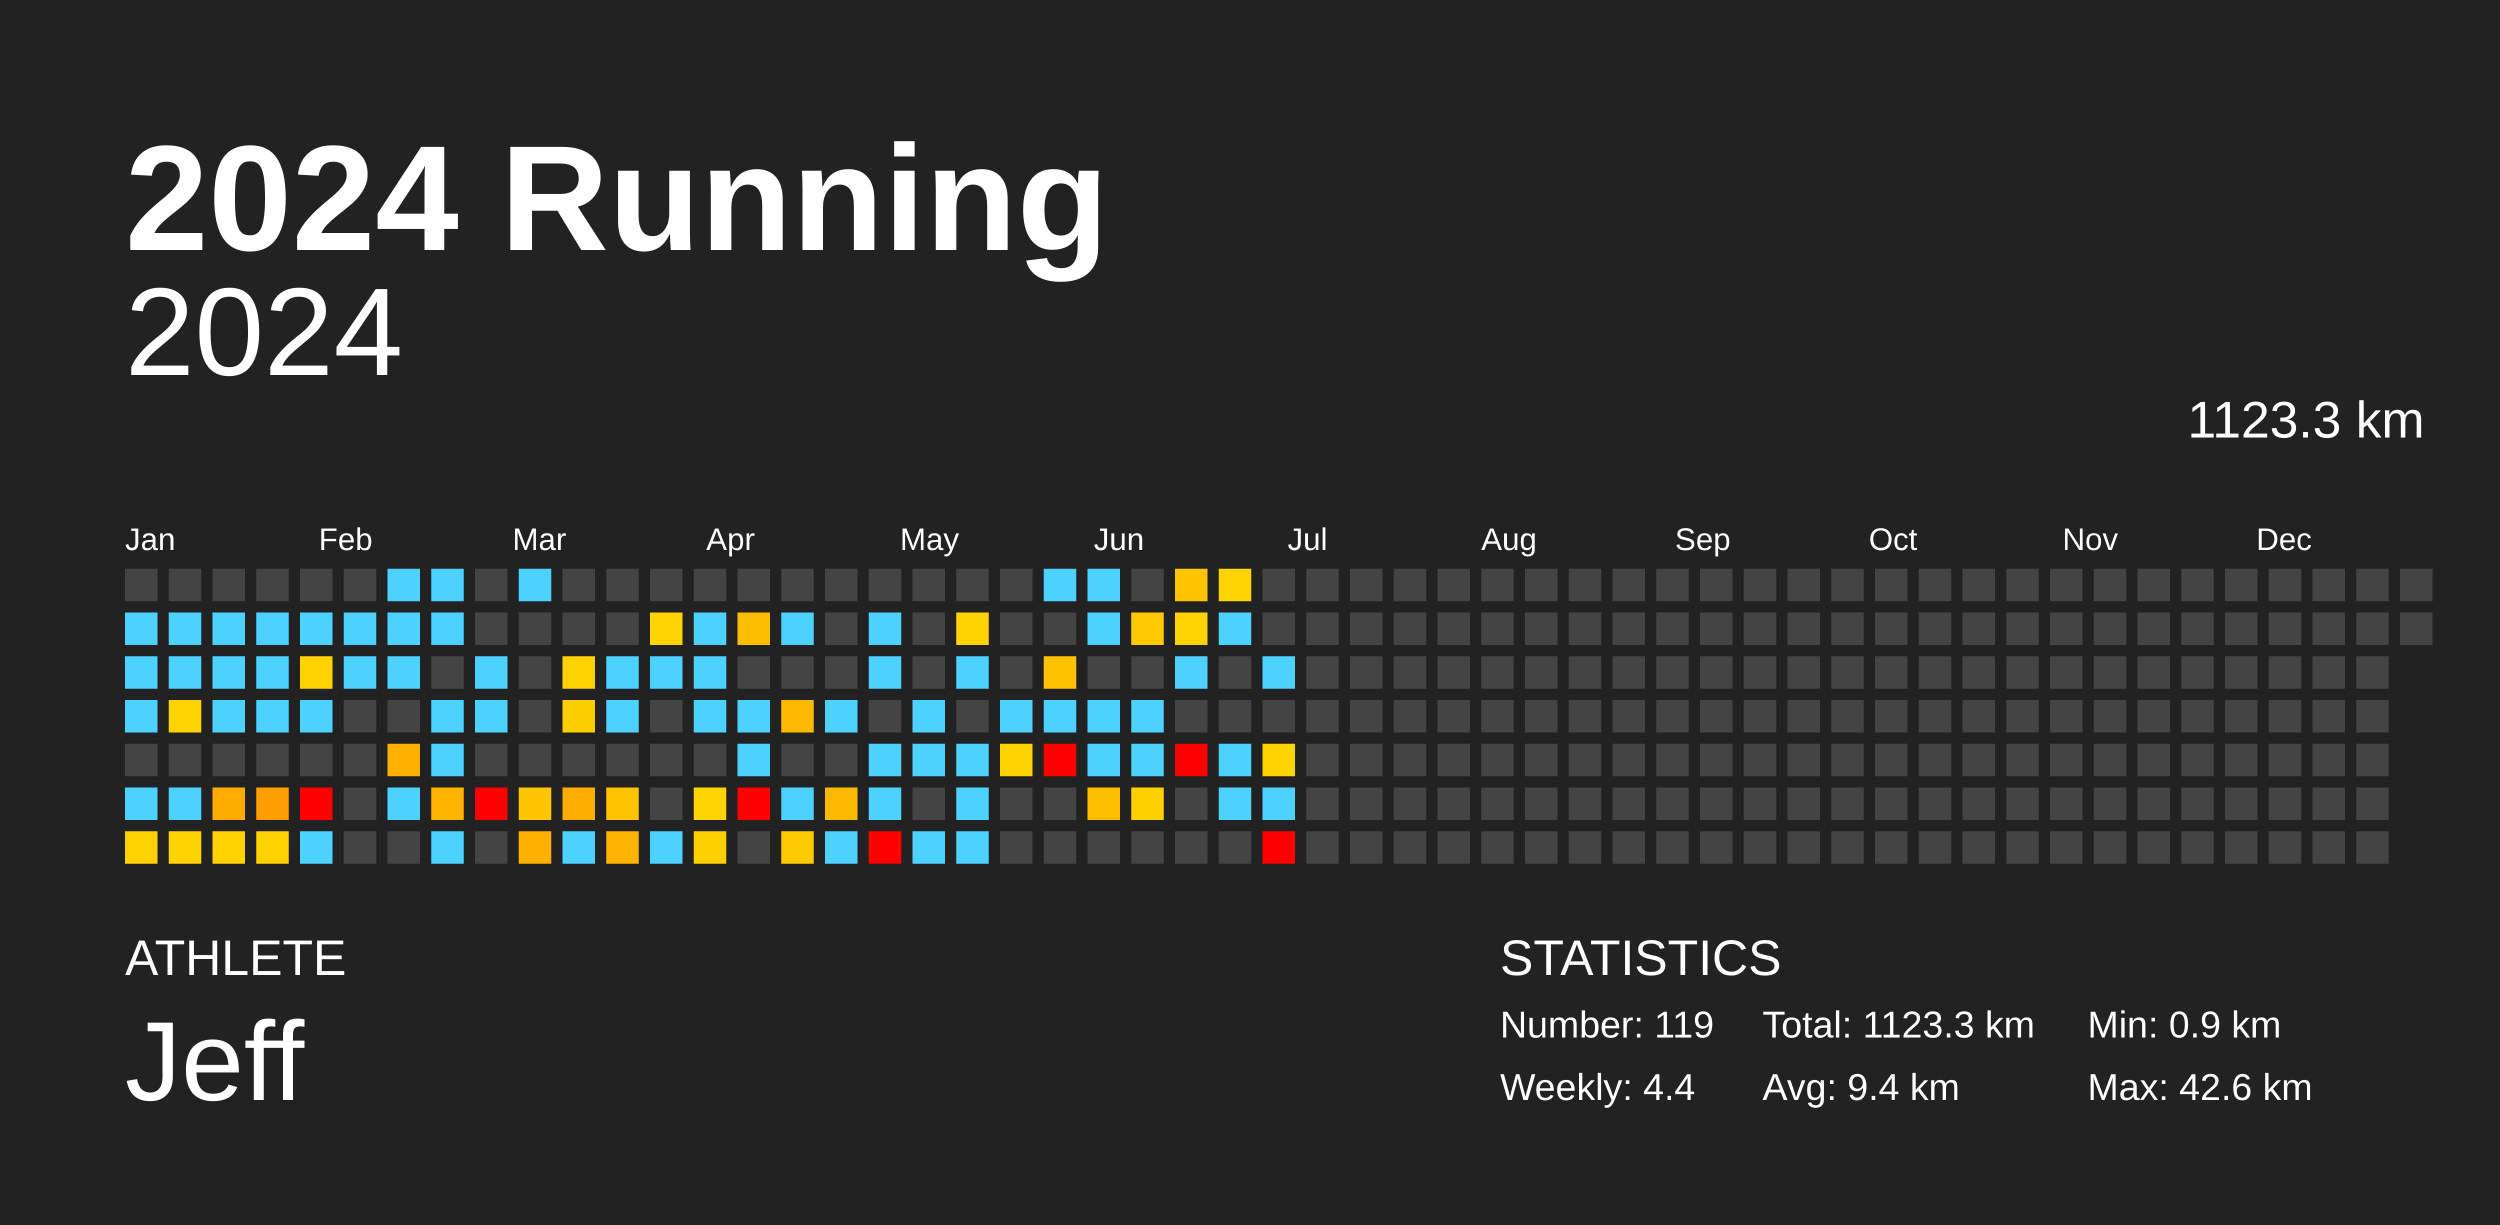
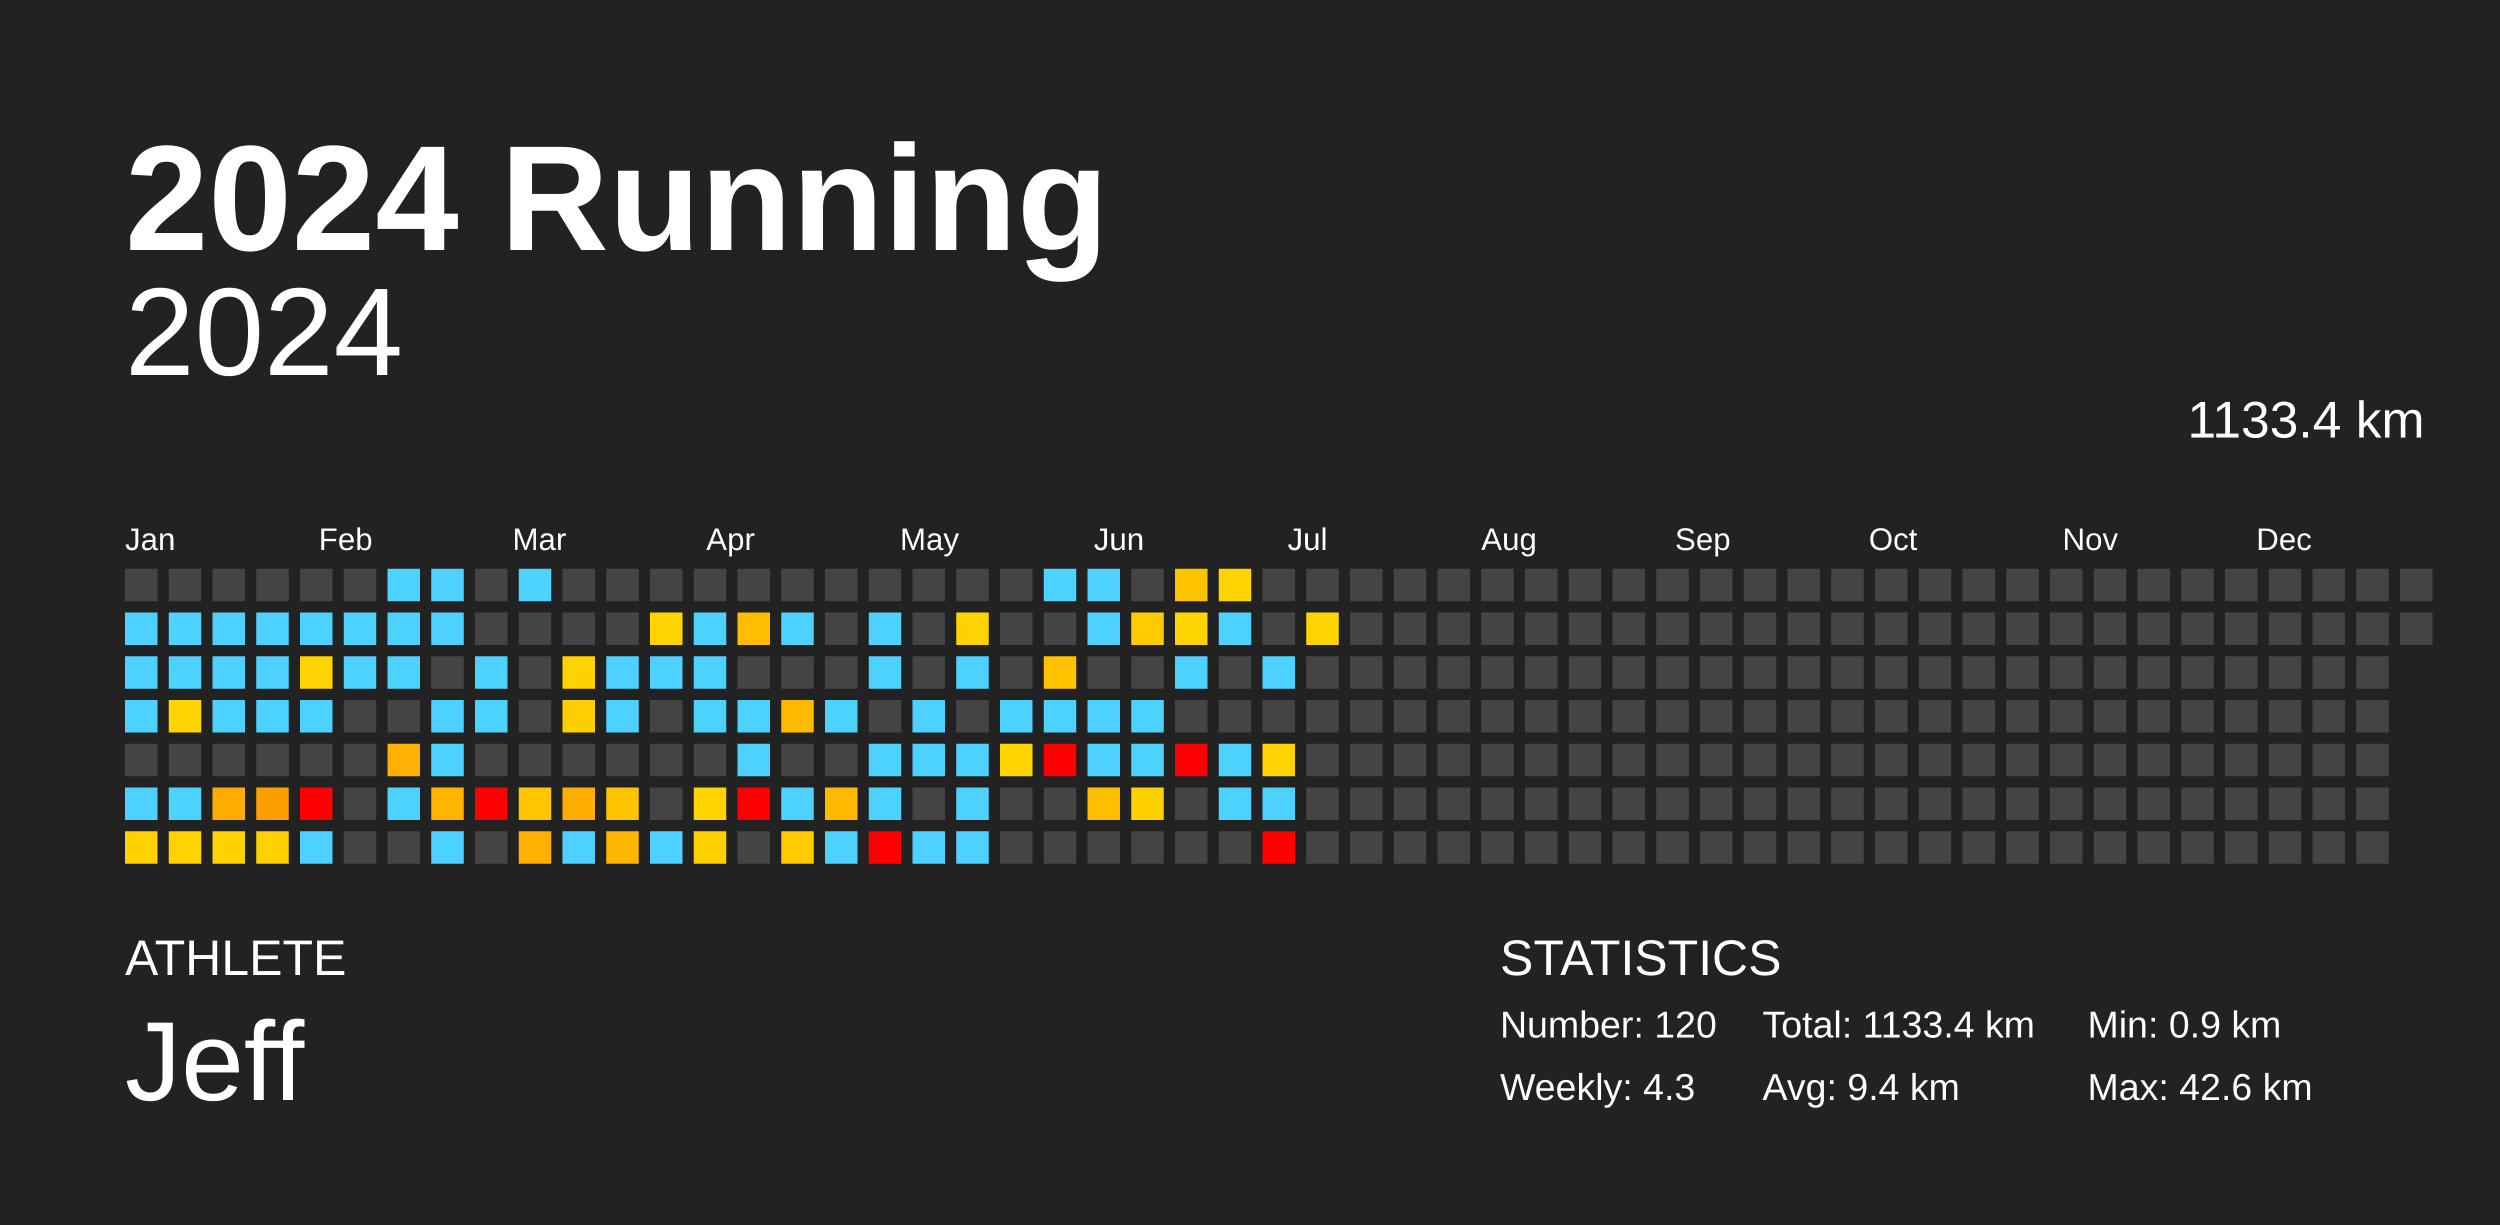
<svg xmlns="http://www.w3.org/2000/svg" baseProfile="full" height="98mm" version="1.1" viewBox="0,0,200,98" width="200mm">
  <defs />
  <rect fill="#222222" height="98" width="200" x="0" y="0" />
  <text fill="#FFFFFF" style="font-size:12px; font-family:Arial; font-weight:bold;" x="10" y="20">2024 Running</text>
  <text fill="#FFFFFF" style="font-size:4px; font-family:Arial" x="10" y="78">ATHLETE</text>
  <text fill="#FFFFFF" style="font-size:9px; font-family:Arial" x="10" y="88">Jeff</text>
  <text fill="#FFFFFF" style="font-size:4px; font-family:Arial" x="120" y="78">STATISTICS</text>
-   <text fill="#FFFFFF" style="font-size:3px; font-family:Arial" x="120" y="83">Number: 119</text>
-   <text fill="#FFFFFF" style="font-size:3px; font-family:Arial" x="120" y="88">Weekly: 4.4</text>
-   <text fill="#FFFFFF" style="font-size:3px; font-family:Arial" x="141" y="83">Total: 1123.3 km</text>
+   <text fill="#FFFFFF" style="font-size:3px; font-family:Arial" x="120" y="83">Number: 120</text>
+   <text fill="#FFFFFF" style="font-size:3px; font-family:Arial" x="120" y="88">Weekly: 4.3</text>
+   <text fill="#FFFFFF" style="font-size:3px; font-family:Arial" x="141" y="83">Total: 1133.4 km</text>
  <text fill="#FFFFFF" style="font-size:3px; font-family:Arial" x="141" y="88">Avg: 9.4 km</text>
  <text fill="#FFFFFF" style="font-size:3px; font-family:Arial" x="167" y="83">Min: 0.9 km</text>
  <text fill="#FFFFFF" style="font-size:3px; font-family:Arial" x="167" y="88">Max: 42.6 km</text>
  <text alignment-baseline="hanging" fill="#FFFFFF" style="font-size:10.0px; font-family:Arial;" x="10" y="30">2024</text>
-   <text alignment-baseline="hanging" fill="#FFFFFF" style="font-size:4.125px; font-family:Arial;" x="175" y="35">1123.3 km</text>
+   <text alignment-baseline="hanging" fill="#FFFFFF" style="font-size:4.125px; font-family:Arial;" x="175" y="35">1133.4 km</text>
  <text fill="#FFFFFF" style="font-size:2.5px; font-family:Arial" x="10.0" y="44">Jan</text>
  <text fill="#FFFFFF" style="font-size:2.5px; font-family:Arial" x="25.5" y="44">Feb</text>
  <text fill="#FFFFFF" style="font-size:2.5px; font-family:Arial" x="41.0" y="44">Mar</text>
  <text fill="#FFFFFF" style="font-size:2.5px; font-family:Arial" x="56.5" y="44">Apr</text>
  <text fill="#FFFFFF" style="font-size:2.5px; font-family:Arial" x="72.0" y="44">May</text>
  <text fill="#FFFFFF" style="font-size:2.5px; font-family:Arial" x="87.5" y="44">Jun</text>
  <text fill="#FFFFFF" style="font-size:2.5px; font-family:Arial" x="103.0" y="44">Jul</text>
  <text fill="#FFFFFF" style="font-size:2.5px; font-family:Arial" x="118.5" y="44">Aug</text>
  <text fill="#FFFFFF" style="font-size:2.5px; font-family:Arial" x="134.0" y="44">Sep</text>
  <text fill="#FFFFFF" style="font-size:2.5px; font-family:Arial" x="149.5" y="44">Oct</text>
  <text fill="#FFFFFF" style="font-size:2.5px; font-family:Arial" x="165.0" y="44">Nov</text>
  <text fill="#FFFFFF" style="font-size:2.5px; font-family:Arial" x="180.5" y="44">Dec</text>
  <rect fill="#444444" height="2.6" width="2.6" x="10.0" y="45.5" />
  <rect fill="#4dd2ff" height="2.6" width="2.6" x="10.0" y="49.0" />
  <rect fill="#4dd2ff" height="2.6" width="2.6" x="10.0" y="52.5" />
  <rect fill="#4dd2ff" height="2.6" width="2.6" x="10.0" y="56.0" />
  <rect fill="#444444" height="2.6" width="2.6" x="10.0" y="59.5" />
  <rect fill="#4dd2ff" height="2.6" width="2.6" x="10.0" y="63.0" />
  <rect fill="#ffd200" height="2.6" width="2.6" x="10.0" y="66.5" />
  <rect fill="#444444" height="2.6" width="2.6" x="13.5" y="45.5" />
  <rect fill="#4dd2ff" height="2.6" width="2.6" x="13.5" y="49.0" />
  <rect fill="#4dd2ff" height="2.6" width="2.6" x="13.5" y="52.5" />
  <rect fill="#ffd400" height="2.6" width="2.6" x="13.5" y="56.0" />
  <rect fill="#444444" height="2.6" width="2.6" x="13.5" y="59.5" />
  <rect fill="#4dd2ff" height="2.6" width="2.6" x="13.5" y="63.0" />
  <rect fill="#ffd300" height="2.6" width="2.6" x="13.5" y="66.5" />
  <rect fill="#444444" height="2.6" width="2.6" x="17.0" y="45.5" />
  <rect fill="#4dd2ff" height="2.6" width="2.6" x="17.0" y="49.0" />
  <rect fill="#4dd2ff" height="2.6" width="2.6" x="17.0" y="52.5" />
  <rect fill="#4dd2ff" height="2.6" width="2.6" x="17.0" y="56.0" />
  <rect fill="#444444" height="2.6" width="2.6" x="17.0" y="59.5" />
  <rect fill="#ffab00" height="2.6" width="2.6" x="17.0" y="63.0" />
  <rect fill="#ffd200" height="2.6" width="2.6" x="17.0" y="66.5" />
  <rect fill="#444444" height="2.6" width="2.6" x="20.5" y="45.5" />
  <rect fill="#4dd2ff" height="2.6" width="2.6" x="20.5" y="49.0" />
  <rect fill="#4dd2ff" height="2.6" width="2.6" x="20.5" y="52.5" />
  <rect fill="#4dd2ff" height="2.6" width="2.6" x="20.5" y="56.0" />
  <rect fill="#444444" height="2.6" width="2.6" x="20.5" y="59.5" />
  <rect fill="#ff9e00" height="2.6" width="2.6" x="20.5" y="63.0" />
  <rect fill="#ffd100" height="2.6" width="2.6" x="20.5" y="66.5" />
  <rect fill="#444444" height="2.6" width="2.6" x="24.0" y="45.5" />
  <rect fill="#4dd2ff" height="2.6" width="2.6" x="24.0" y="49.0" />
  <rect fill="#ffd300" height="2.6" width="2.6" x="24.0" y="52.5" />
  <rect fill="#4dd2ff" height="2.6" width="2.6" x="24.0" y="56.0" />
  <rect fill="#444444" height="2.6" width="2.6" x="24.0" y="59.5" />
  <rect fill="red" height="2.6" width="2.6" x="24.0" y="63.0" />
  <rect fill="#4dd2ff" height="2.6" width="2.6" x="24.0" y="66.5" />
  <rect fill="#444444" height="2.6" width="2.6" x="27.5" y="45.5" />
  <rect fill="#4dd2ff" height="2.6" width="2.6" x="27.5" y="49.0" />
  <rect fill="#4dd2ff" height="2.6" width="2.6" x="27.5" y="52.5" />
  <rect fill="#444444" height="2.6" width="2.6" x="27.5" y="56.0" />
  <rect fill="#444444" height="2.6" width="2.6" x="27.5" y="59.5" />
  <rect fill="#444444" height="2.6" width="2.6" x="27.5" y="63.0" />
  <rect fill="#444444" height="2.6" width="2.6" x="27.5" y="66.5" />
  <rect fill="#4dd2ff" height="2.6" width="2.6" x="31.0" y="45.5" />
  <rect fill="#4dd2ff" height="2.6" width="2.6" x="31.0" y="49.0" />
  <rect fill="#4dd2ff" height="2.6" width="2.6" x="31.0" y="52.5" />
  <rect fill="#444444" height="2.6" width="2.6" x="31.0" y="56.0" />
  <rect fill="#ffb000" height="2.6" width="2.6" x="31.0" y="59.5" />
  <rect fill="#4dd2ff" height="2.6" width="2.6" x="31.0" y="63.0" />
  <rect fill="#444444" height="2.6" width="2.6" x="31.0" y="66.5" />
  <rect fill="#4dd2ff" height="2.6" width="2.6" x="34.5" y="45.5" />
  <rect fill="#4dd2ff" height="2.6" width="2.6" x="34.5" y="49.0" />
  <rect fill="#444444" height="2.6" width="2.6" x="34.5" y="52.5" />
  <rect fill="#4dd2ff" height="2.6" width="2.6" x="34.5" y="56.0" />
  <rect fill="#4dd2ff" height="2.6" width="2.6" x="34.5" y="59.5" />
  <rect fill="#ffb500" height="2.6" width="2.6" x="34.5" y="63.0" />
  <rect fill="#4dd2ff" height="2.6" width="2.6" x="34.5" y="66.5" />
  <rect fill="#444444" height="2.6" width="2.6" x="38.0" y="45.5" />
  <rect fill="#444444" height="2.6" width="2.6" x="38.0" y="49.0" />
  <rect fill="#4dd2ff" height="2.6" width="2.6" x="38.0" y="52.5" />
  <rect fill="#4dd2ff" height="2.6" width="2.6" x="38.0" y="56.0" />
  <rect fill="#444444" height="2.6" width="2.6" x="38.0" y="59.5" />
  <rect fill="red" height="2.6" width="2.6" x="38.0" y="63.0" />
  <rect fill="#444444" height="2.6" width="2.6" x="38.0" y="66.5" />
  <rect fill="#4dd2ff" height="2.6" width="2.6" x="41.5" y="45.5" />
  <rect fill="#444444" height="2.6" width="2.6" x="41.5" y="49.0" />
  <rect fill="#444444" height="2.6" width="2.6" x="41.5" y="52.5" />
  <rect fill="#444444" height="2.6" width="2.6" x="41.5" y="56.0" />
  <rect fill="#444444" height="2.6" width="2.6" x="41.5" y="59.5" />
  <rect fill="#ffc600" height="2.6" width="2.6" x="41.5" y="63.0" />
  <rect fill="#ffb000" height="2.6" width="2.6" x="41.5" y="66.5" />
  <rect fill="#444444" height="2.6" width="2.6" x="45.0" y="45.5" />
  <rect fill="#444444" height="2.6" width="2.6" x="45.0" y="49.0" />
  <rect fill="#ffd200" height="2.6" width="2.6" x="45.0" y="52.5" />
  <rect fill="#ffce00" height="2.6" width="2.6" x="45.0" y="56.0" />
  <rect fill="#444444" height="2.6" width="2.6" x="45.0" y="59.5" />
  <rect fill="#ffad00" height="2.6" width="2.6" x="45.0" y="63.0" />
  <rect fill="#4dd2ff" height="2.6" width="2.6" x="45.0" y="66.5" />
  <rect fill="#444444" height="2.6" width="2.6" x="48.5" y="45.5" />
  <rect fill="#444444" height="2.6" width="2.6" x="48.5" y="49.0" />
  <rect fill="#4dd2ff" height="2.6" width="2.6" x="48.5" y="52.5" />
  <rect fill="#4dd2ff" height="2.6" width="2.6" x="48.5" y="56.0" />
  <rect fill="#444444" height="2.6" width="2.6" x="48.5" y="59.5" />
  <rect fill="#ffc400" height="2.6" width="2.6" x="48.5" y="63.0" />
  <rect fill="#ffb400" height="2.6" width="2.6" x="48.5" y="66.5" />
  <rect fill="#444444" height="2.6" width="2.6" x="52.0" y="45.5" />
  <rect fill="#ffd400" height="2.6" width="2.6" x="52.0" y="49.0" />
  <rect fill="#4dd2ff" height="2.6" width="2.6" x="52.0" y="52.5" />
  <rect fill="#444444" height="2.6" width="2.6" x="52.0" y="56.0" />
  <rect fill="#444444" height="2.6" width="2.6" x="52.0" y="59.5" />
  <rect fill="#444444" height="2.6" width="2.6" x="52.0" y="63.0" />
  <rect fill="#4dd2ff" height="2.6" width="2.6" x="52.0" y="66.5" />
  <rect fill="#444444" height="2.6" width="2.6" x="55.5" y="45.5" />
  <rect fill="#4dd2ff" height="2.6" width="2.6" x="55.5" y="49.0" />
  <rect fill="#4dd2ff" height="2.6" width="2.6" x="55.5" y="52.5" />
  <rect fill="#4dd2ff" height="2.6" width="2.6" x="55.5" y="56.0" />
  <rect fill="#444444" height="2.6" width="2.6" x="55.5" y="59.5" />
  <rect fill="#ffd400" height="2.6" width="2.6" x="55.5" y="63.0" />
  <rect fill="#ffd000" height="2.6" width="2.6" x="55.5" y="66.5" />
  <rect fill="#444444" height="2.6" width="2.6" x="59.0" y="45.5" />
  <rect fill="#ffbd00" height="2.6" width="2.6" x="59.0" y="49.0" />
  <rect fill="#444444" height="2.6" width="2.6" x="59.0" y="52.5" />
  <rect fill="#4dd2ff" height="2.6" width="2.6" x="59.0" y="56.0" />
  <rect fill="#4dd2ff" height="2.6" width="2.6" x="59.0" y="59.5" />
  <rect fill="red" height="2.6" width="2.6" x="59.0" y="63.0" />
  <rect fill="#444444" height="2.6" width="2.6" x="59.0" y="66.5" />
  <rect fill="#444444" height="2.6" width="2.6" x="62.5" y="45.5" />
  <rect fill="#4dd2ff" height="2.6" width="2.6" x="62.5" y="49.0" />
  <rect fill="#444444" height="2.6" width="2.6" x="62.5" y="52.5" />
  <rect fill="#ffba00" height="2.6" width="2.6" x="62.5" y="56.0" />
  <rect fill="#444444" height="2.6" width="2.6" x="62.5" y="59.5" />
  <rect fill="#4dd2ff" height="2.6" width="2.6" x="62.5" y="63.0" />
  <rect fill="#ffcb00" height="2.6" width="2.6" x="62.5" y="66.5" />
  <rect fill="#444444" height="2.6" width="2.6" x="66.0" y="45.5" />
  <rect fill="#444444" height="2.6" width="2.6" x="66.0" y="49.0" />
  <rect fill="#444444" height="2.6" width="2.6" x="66.0" y="52.5" />
  <rect fill="#4dd2ff" height="2.6" width="2.6" x="66.0" y="56.0" />
  <rect fill="#444444" height="2.6" width="2.6" x="66.0" y="59.5" />
  <rect fill="#ffba00" height="2.6" width="2.6" x="66.0" y="63.0" />
  <rect fill="#4dd2ff" height="2.6" width="2.6" x="66.0" y="66.5" />
  <rect fill="#444444" height="2.6" width="2.6" x="69.5" y="45.5" />
  <rect fill="#4dd2ff" height="2.6" width="2.6" x="69.5" y="49.0" />
  <rect fill="#4dd2ff" height="2.6" width="2.6" x="69.5" y="52.5" />
  <rect fill="#444444" height="2.6" width="2.6" x="69.5" y="56.0" />
  <rect fill="#4dd2ff" height="2.6" width="2.6" x="69.5" y="59.5" />
  <rect fill="#4dd2ff" height="2.6" width="2.6" x="69.5" y="63.0" />
  <rect fill="red" height="2.6" width="2.6" x="69.5" y="66.5" />
  <rect fill="#444444" height="2.6" width="2.6" x="73.0" y="45.5" />
  <rect fill="#444444" height="2.6" width="2.6" x="73.0" y="49.0" />
  <rect fill="#444444" height="2.6" width="2.6" x="73.0" y="52.5" />
  <rect fill="#4dd2ff" height="2.6" width="2.6" x="73.0" y="56.0" />
  <rect fill="#4dd2ff" height="2.6" width="2.6" x="73.0" y="59.5" />
  <rect fill="#444444" height="2.6" width="2.6" x="73.0" y="63.0" />
  <rect fill="#4dd2ff" height="2.6" width="2.6" x="73.0" y="66.5" />
  <rect fill="#444444" height="2.6" width="2.6" x="76.5" y="45.5" />
  <rect fill="#ffd200" height="2.6" width="2.6" x="76.5" y="49.0" />
  <rect fill="#4dd2ff" height="2.6" width="2.6" x="76.5" y="52.5" />
  <rect fill="#444444" height="2.6" width="2.6" x="76.5" y="56.0" />
  <rect fill="#4dd2ff" height="2.6" width="2.6" x="76.5" y="59.5" />
  <rect fill="#4dd2ff" height="2.6" width="2.6" x="76.5" y="63.0" />
  <rect fill="#4dd2ff" height="2.6" width="2.6" x="76.5" y="66.5" />
  <rect fill="#444444" height="2.6" width="2.6" x="80.0" y="45.5" />
  <rect fill="#444444" height="2.6" width="2.6" x="80.0" y="49.0" />
  <rect fill="#444444" height="2.6" width="2.6" x="80.0" y="52.5" />
  <rect fill="#4dd2ff" height="2.6" width="2.6" x="80.0" y="56.0" />
  <rect fill="#ffd300" height="2.6" width="2.6" x="80.0" y="59.5" />
  <rect fill="#444444" height="2.6" width="2.6" x="80.0" y="63.0" />
  <rect fill="#444444" height="2.6" width="2.6" x="80.0" y="66.5" />
  <rect fill="#4dd2ff" height="2.6" width="2.6" x="83.5" y="45.5" />
  <rect fill="#444444" height="2.6" width="2.6" x="83.5" y="49.0" />
  <rect fill="#ffc200" height="2.6" width="2.6" x="83.5" y="52.5" />
  <rect fill="#4dd2ff" height="2.6" width="2.6" x="83.5" y="56.0" />
  <rect fill="red" height="2.6" width="2.6" x="83.5" y="59.5" />
  <rect fill="#444444" height="2.6" width="2.6" x="83.5" y="63.0" />
  <rect fill="#444444" height="2.6" width="2.6" x="83.5" y="66.5" />
  <rect fill="#4dd2ff" height="2.6" width="2.6" x="87.0" y="45.5" />
  <rect fill="#4dd2ff" height="2.6" width="2.6" x="87.0" y="49.0" />
  <rect fill="#444444" height="2.6" width="2.6" x="87.0" y="52.5" />
  <rect fill="#4dd2ff" height="2.6" width="2.6" x="87.0" y="56.0" />
  <rect fill="#4dd2ff" height="2.6" width="2.6" x="87.0" y="59.5" />
  <rect fill="#ffbe00" height="2.6" width="2.6" x="87.0" y="63.0" />
  <rect fill="#444444" height="2.6" width="2.6" x="87.0" y="66.5" />
  <rect fill="#444444" height="2.6" width="2.6" x="90.5" y="45.5" />
  <rect fill="#ffca00" height="2.6" width="2.6" x="90.5" y="49.0" />
  <rect fill="#444444" height="2.6" width="2.6" x="90.5" y="52.5" />
  <rect fill="#4dd2ff" height="2.6" width="2.6" x="90.5" y="56.0" />
  <rect fill="#4dd2ff" height="2.6" width="2.6" x="90.5" y="59.5" />
  <rect fill="#ffd000" height="2.6" width="2.6" x="90.5" y="63.0" />
  <rect fill="#444444" height="2.6" width="2.6" x="90.5" y="66.5" />
  <rect fill="#ffc400" height="2.6" width="2.6" x="94.0" y="45.5" />
  <rect fill="#ffd400" height="2.6" width="2.6" x="94.0" y="49.0" />
  <rect fill="#4dd2ff" height="2.6" width="2.6" x="94.0" y="52.5" />
  <rect fill="#444444" height="2.6" width="2.6" x="94.0" y="56.0" />
  <rect fill="red" height="2.6" width="2.6" x="94.0" y="59.5" />
  <rect fill="#444444" height="2.6" width="2.6" x="94.0" y="63.0" />
  <rect fill="#444444" height="2.6" width="2.6" x="94.0" y="66.5" />
  <rect fill="#ffd400" height="2.6" width="2.6" x="97.5" y="45.5" />
  <rect fill="#4dd2ff" height="2.6" width="2.6" x="97.5" y="49.0" />
  <rect fill="#444444" height="2.6" width="2.6" x="97.5" y="52.5" />
  <rect fill="#444444" height="2.6" width="2.6" x="97.5" y="56.0" />
  <rect fill="#4dd2ff" height="2.6" width="2.6" x="97.5" y="59.5" />
  <rect fill="#4dd2ff" height="2.6" width="2.6" x="97.5" y="63.0" />
  <rect fill="#444444" height="2.6" width="2.6" x="97.5" y="66.5" />
  <rect fill="#444444" height="2.6" width="2.6" x="101.0" y="45.5" />
  <rect fill="#444444" height="2.6" width="2.6" x="101.0" y="49.0" />
  <rect fill="#4dd2ff" height="2.6" width="2.6" x="101.0" y="52.5" />
  <rect fill="#444444" height="2.6" width="2.6" x="101.0" y="56.0" />
  <rect fill="#ffd300" height="2.6" width="2.6" x="101.0" y="59.5" />
  <rect fill="#4dd2ff" height="2.6" width="2.6" x="101.0" y="63.0" />
  <rect fill="red" height="2.6" width="2.6" x="101.0" y="66.5" />
  <rect fill="#444444" height="2.6" width="2.6" x="104.5" y="45.5" />
-   <rect fill="#444444" height="2.6" width="2.6" x="104.5" y="49.0" />
+   <rect fill="#ffd400" height="2.6" width="2.6" x="104.5" y="49.0" />
  <rect fill="#444444" height="2.6" width="2.6" x="104.5" y="52.5" />
  <rect fill="#444444" height="2.6" width="2.6" x="104.5" y="56.0" />
  <rect fill="#444444" height="2.6" width="2.6" x="104.5" y="59.5" />
  <rect fill="#444444" height="2.6" width="2.6" x="104.5" y="63.0" />
  <rect fill="#444444" height="2.6" width="2.6" x="104.5" y="66.5" />
  <rect fill="#444444" height="2.6" width="2.6" x="108.0" y="45.5" />
  <rect fill="#444444" height="2.6" width="2.6" x="108.0" y="49.0" />
  <rect fill="#444444" height="2.6" width="2.6" x="108.0" y="52.5" />
  <rect fill="#444444" height="2.6" width="2.6" x="108.0" y="56.0" />
  <rect fill="#444444" height="2.6" width="2.6" x="108.0" y="59.5" />
  <rect fill="#444444" height="2.6" width="2.6" x="108.0" y="63.0" />
  <rect fill="#444444" height="2.6" width="2.6" x="108.0" y="66.5" />
  <rect fill="#444444" height="2.6" width="2.6" x="111.5" y="45.5" />
  <rect fill="#444444" height="2.6" width="2.6" x="111.5" y="49.0" />
  <rect fill="#444444" height="2.6" width="2.6" x="111.5" y="52.5" />
  <rect fill="#444444" height="2.6" width="2.6" x="111.5" y="56.0" />
  <rect fill="#444444" height="2.6" width="2.6" x="111.5" y="59.5" />
  <rect fill="#444444" height="2.6" width="2.6" x="111.5" y="63.0" />
  <rect fill="#444444" height="2.6" width="2.6" x="111.5" y="66.5" />
  <rect fill="#444444" height="2.6" width="2.6" x="115.0" y="45.5" />
  <rect fill="#444444" height="2.6" width="2.6" x="115.0" y="49.0" />
  <rect fill="#444444" height="2.6" width="2.6" x="115.0" y="52.5" />
  <rect fill="#444444" height="2.6" width="2.6" x="115.0" y="56.0" />
  <rect fill="#444444" height="2.6" width="2.6" x="115.0" y="59.5" />
  <rect fill="#444444" height="2.6" width="2.6" x="115.0" y="63.0" />
  <rect fill="#444444" height="2.6" width="2.6" x="115.0" y="66.5" />
  <rect fill="#444444" height="2.6" width="2.6" x="118.5" y="45.5" />
  <rect fill="#444444" height="2.6" width="2.6" x="118.5" y="49.0" />
  <rect fill="#444444" height="2.6" width="2.6" x="118.5" y="52.5" />
  <rect fill="#444444" height="2.6" width="2.6" x="118.5" y="56.0" />
  <rect fill="#444444" height="2.6" width="2.6" x="118.5" y="59.5" />
  <rect fill="#444444" height="2.6" width="2.6" x="118.5" y="63.0" />
  <rect fill="#444444" height="2.6" width="2.6" x="118.5" y="66.5" />
  <rect fill="#444444" height="2.6" width="2.6" x="122.0" y="45.5" />
  <rect fill="#444444" height="2.6" width="2.6" x="122.0" y="49.0" />
  <rect fill="#444444" height="2.6" width="2.6" x="122.0" y="52.5" />
  <rect fill="#444444" height="2.6" width="2.6" x="122.0" y="56.0" />
  <rect fill="#444444" height="2.6" width="2.6" x="122.0" y="59.5" />
  <rect fill="#444444" height="2.6" width="2.6" x="122.0" y="63.0" />
  <rect fill="#444444" height="2.6" width="2.6" x="122.0" y="66.5" />
  <rect fill="#444444" height="2.6" width="2.6" x="125.5" y="45.5" />
  <rect fill="#444444" height="2.6" width="2.6" x="125.5" y="49.0" />
  <rect fill="#444444" height="2.6" width="2.6" x="125.5" y="52.5" />
  <rect fill="#444444" height="2.6" width="2.6" x="125.5" y="56.0" />
  <rect fill="#444444" height="2.6" width="2.6" x="125.5" y="59.5" />
  <rect fill="#444444" height="2.6" width="2.6" x="125.5" y="63.0" />
  <rect fill="#444444" height="2.6" width="2.6" x="125.5" y="66.5" />
  <rect fill="#444444" height="2.6" width="2.6" x="129.0" y="45.5" />
  <rect fill="#444444" height="2.6" width="2.6" x="129.0" y="49.0" />
  <rect fill="#444444" height="2.6" width="2.6" x="129.0" y="52.5" />
  <rect fill="#444444" height="2.6" width="2.6" x="129.0" y="56.0" />
  <rect fill="#444444" height="2.6" width="2.6" x="129.0" y="59.5" />
  <rect fill="#444444" height="2.6" width="2.6" x="129.0" y="63.0" />
  <rect fill="#444444" height="2.6" width="2.6" x="129.0" y="66.5" />
  <rect fill="#444444" height="2.6" width="2.6" x="132.5" y="45.5" />
  <rect fill="#444444" height="2.6" width="2.6" x="132.5" y="49.0" />
  <rect fill="#444444" height="2.6" width="2.6" x="132.5" y="52.5" />
  <rect fill="#444444" height="2.6" width="2.6" x="132.5" y="56.0" />
  <rect fill="#444444" height="2.6" width="2.6" x="132.5" y="59.5" />
  <rect fill="#444444" height="2.6" width="2.6" x="132.5" y="63.0" />
  <rect fill="#444444" height="2.6" width="2.6" x="132.5" y="66.5" />
  <rect fill="#444444" height="2.6" width="2.6" x="136.0" y="45.5" />
  <rect fill="#444444" height="2.6" width="2.6" x="136.0" y="49.0" />
  <rect fill="#444444" height="2.6" width="2.6" x="136.0" y="52.5" />
  <rect fill="#444444" height="2.6" width="2.6" x="136.0" y="56.0" />
  <rect fill="#444444" height="2.6" width="2.6" x="136.0" y="59.5" />
  <rect fill="#444444" height="2.6" width="2.6" x="136.0" y="63.0" />
  <rect fill="#444444" height="2.6" width="2.6" x="136.0" y="66.5" />
  <rect fill="#444444" height="2.6" width="2.6" x="139.5" y="45.5" />
  <rect fill="#444444" height="2.6" width="2.6" x="139.5" y="49.0" />
  <rect fill="#444444" height="2.6" width="2.6" x="139.5" y="52.5" />
  <rect fill="#444444" height="2.6" width="2.6" x="139.5" y="56.0" />
  <rect fill="#444444" height="2.6" width="2.6" x="139.5" y="59.5" />
  <rect fill="#444444" height="2.6" width="2.6" x="139.5" y="63.0" />
  <rect fill="#444444" height="2.6" width="2.6" x="139.5" y="66.5" />
  <rect fill="#444444" height="2.6" width="2.6" x="143.0" y="45.5" />
  <rect fill="#444444" height="2.6" width="2.6" x="143.0" y="49.0" />
  <rect fill="#444444" height="2.6" width="2.6" x="143.0" y="52.5" />
  <rect fill="#444444" height="2.6" width="2.6" x="143.0" y="56.0" />
  <rect fill="#444444" height="2.6" width="2.6" x="143.0" y="59.5" />
  <rect fill="#444444" height="2.6" width="2.6" x="143.0" y="63.0" />
  <rect fill="#444444" height="2.6" width="2.6" x="143.0" y="66.5" />
  <rect fill="#444444" height="2.6" width="2.6" x="146.5" y="45.5" />
  <rect fill="#444444" height="2.6" width="2.6" x="146.5" y="49.0" />
  <rect fill="#444444" height="2.6" width="2.6" x="146.5" y="52.5" />
  <rect fill="#444444" height="2.6" width="2.6" x="146.5" y="56.0" />
  <rect fill="#444444" height="2.6" width="2.6" x="146.5" y="59.5" />
  <rect fill="#444444" height="2.6" width="2.6" x="146.5" y="63.0" />
  <rect fill="#444444" height="2.6" width="2.6" x="146.5" y="66.5" />
  <rect fill="#444444" height="2.6" width="2.6" x="150.0" y="45.5" />
  <rect fill="#444444" height="2.6" width="2.6" x="150.0" y="49.0" />
  <rect fill="#444444" height="2.6" width="2.6" x="150.0" y="52.5" />
  <rect fill="#444444" height="2.6" width="2.6" x="150.0" y="56.0" />
  <rect fill="#444444" height="2.6" width="2.6" x="150.0" y="59.5" />
  <rect fill="#444444" height="2.6" width="2.6" x="150.0" y="63.0" />
  <rect fill="#444444" height="2.6" width="2.6" x="150.0" y="66.5" />
  <rect fill="#444444" height="2.6" width="2.6" x="153.5" y="45.5" />
  <rect fill="#444444" height="2.6" width="2.6" x="153.5" y="49.0" />
  <rect fill="#444444" height="2.6" width="2.6" x="153.5" y="52.5" />
  <rect fill="#444444" height="2.6" width="2.6" x="153.5" y="56.0" />
  <rect fill="#444444" height="2.6" width="2.6" x="153.5" y="59.5" />
  <rect fill="#444444" height="2.6" width="2.6" x="153.5" y="63.0" />
  <rect fill="#444444" height="2.6" width="2.6" x="153.5" y="66.5" />
  <rect fill="#444444" height="2.6" width="2.6" x="157.0" y="45.5" />
  <rect fill="#444444" height="2.6" width="2.6" x="157.0" y="49.0" />
  <rect fill="#444444" height="2.6" width="2.6" x="157.0" y="52.5" />
  <rect fill="#444444" height="2.6" width="2.6" x="157.0" y="56.0" />
  <rect fill="#444444" height="2.6" width="2.6" x="157.0" y="59.5" />
  <rect fill="#444444" height="2.6" width="2.6" x="157.0" y="63.0" />
  <rect fill="#444444" height="2.6" width="2.6" x="157.0" y="66.5" />
  <rect fill="#444444" height="2.6" width="2.6" x="160.5" y="45.5" />
  <rect fill="#444444" height="2.6" width="2.6" x="160.5" y="49.0" />
  <rect fill="#444444" height="2.6" width="2.6" x="160.5" y="52.5" />
  <rect fill="#444444" height="2.6" width="2.6" x="160.5" y="56.0" />
  <rect fill="#444444" height="2.6" width="2.6" x="160.5" y="59.5" />
  <rect fill="#444444" height="2.6" width="2.6" x="160.5" y="63.0" />
  <rect fill="#444444" height="2.6" width="2.6" x="160.5" y="66.5" />
  <rect fill="#444444" height="2.6" width="2.6" x="164.0" y="45.5" />
  <rect fill="#444444" height="2.6" width="2.6" x="164.0" y="49.0" />
  <rect fill="#444444" height="2.6" width="2.6" x="164.0" y="52.5" />
  <rect fill="#444444" height="2.6" width="2.6" x="164.0" y="56.0" />
  <rect fill="#444444" height="2.6" width="2.6" x="164.0" y="59.5" />
  <rect fill="#444444" height="2.6" width="2.6" x="164.0" y="63.0" />
  <rect fill="#444444" height="2.6" width="2.6" x="164.0" y="66.5" />
  <rect fill="#444444" height="2.6" width="2.6" x="167.5" y="45.5" />
  <rect fill="#444444" height="2.6" width="2.6" x="167.5" y="49.0" />
  <rect fill="#444444" height="2.6" width="2.6" x="167.5" y="52.5" />
  <rect fill="#444444" height="2.6" width="2.6" x="167.5" y="56.0" />
  <rect fill="#444444" height="2.6" width="2.6" x="167.5" y="59.5" />
  <rect fill="#444444" height="2.6" width="2.6" x="167.5" y="63.0" />
  <rect fill="#444444" height="2.6" width="2.6" x="167.5" y="66.5" />
  <rect fill="#444444" height="2.6" width="2.6" x="171.0" y="45.5" />
  <rect fill="#444444" height="2.6" width="2.6" x="171.0" y="49.0" />
  <rect fill="#444444" height="2.6" width="2.6" x="171.0" y="52.5" />
  <rect fill="#444444" height="2.6" width="2.6" x="171.0" y="56.0" />
  <rect fill="#444444" height="2.6" width="2.6" x="171.0" y="59.5" />
  <rect fill="#444444" height="2.6" width="2.6" x="171.0" y="63.0" />
  <rect fill="#444444" height="2.6" width="2.6" x="171.0" y="66.5" />
  <rect fill="#444444" height="2.6" width="2.6" x="174.5" y="45.5" />
  <rect fill="#444444" height="2.6" width="2.6" x="174.5" y="49.0" />
  <rect fill="#444444" height="2.6" width="2.6" x="174.5" y="52.5" />
  <rect fill="#444444" height="2.6" width="2.6" x="174.5" y="56.0" />
  <rect fill="#444444" height="2.6" width="2.6" x="174.5" y="59.5" />
  <rect fill="#444444" height="2.6" width="2.6" x="174.5" y="63.0" />
  <rect fill="#444444" height="2.6" width="2.6" x="174.5" y="66.5" />
  <rect fill="#444444" height="2.6" width="2.6" x="178.0" y="45.5" />
  <rect fill="#444444" height="2.6" width="2.6" x="178.0" y="49.0" />
  <rect fill="#444444" height="2.6" width="2.6" x="178.0" y="52.5" />
  <rect fill="#444444" height="2.6" width="2.6" x="178.0" y="56.0" />
  <rect fill="#444444" height="2.6" width="2.6" x="178.0" y="59.5" />
  <rect fill="#444444" height="2.6" width="2.6" x="178.0" y="63.0" />
  <rect fill="#444444" height="2.6" width="2.6" x="178.0" y="66.5" />
  <rect fill="#444444" height="2.6" width="2.6" x="181.5" y="45.5" />
  <rect fill="#444444" height="2.6" width="2.6" x="181.5" y="49.0" />
  <rect fill="#444444" height="2.6" width="2.6" x="181.5" y="52.5" />
  <rect fill="#444444" height="2.6" width="2.6" x="181.5" y="56.0" />
  <rect fill="#444444" height="2.6" width="2.6" x="181.5" y="59.5" />
  <rect fill="#444444" height="2.6" width="2.6" x="181.5" y="63.0" />
  <rect fill="#444444" height="2.6" width="2.6" x="181.5" y="66.5" />
  <rect fill="#444444" height="2.6" width="2.6" x="185.0" y="45.5" />
  <rect fill="#444444" height="2.6" width="2.6" x="185.0" y="49.0" />
  <rect fill="#444444" height="2.6" width="2.6" x="185.0" y="52.5" />
  <rect fill="#444444" height="2.6" width="2.6" x="185.0" y="56.0" />
  <rect fill="#444444" height="2.6" width="2.6" x="185.0" y="59.5" />
  <rect fill="#444444" height="2.6" width="2.6" x="185.0" y="63.0" />
  <rect fill="#444444" height="2.6" width="2.6" x="185.0" y="66.5" />
  <rect fill="#444444" height="2.6" width="2.6" x="188.5" y="45.5" />
  <rect fill="#444444" height="2.6" width="2.6" x="188.5" y="49.0" />
  <rect fill="#444444" height="2.6" width="2.6" x="188.5" y="52.5" />
  <rect fill="#444444" height="2.6" width="2.6" x="188.5" y="56.0" />
  <rect fill="#444444" height="2.6" width="2.6" x="188.5" y="59.5" />
  <rect fill="#444444" height="2.6" width="2.6" x="188.5" y="63.0" />
  <rect fill="#444444" height="2.6" width="2.6" x="188.5" y="66.5" />
  <rect fill="#444444" height="2.6" width="2.6" x="192.0" y="45.5" />
  <rect fill="#444444" height="2.6" width="2.6" x="192.0" y="49.0" />
</svg>
